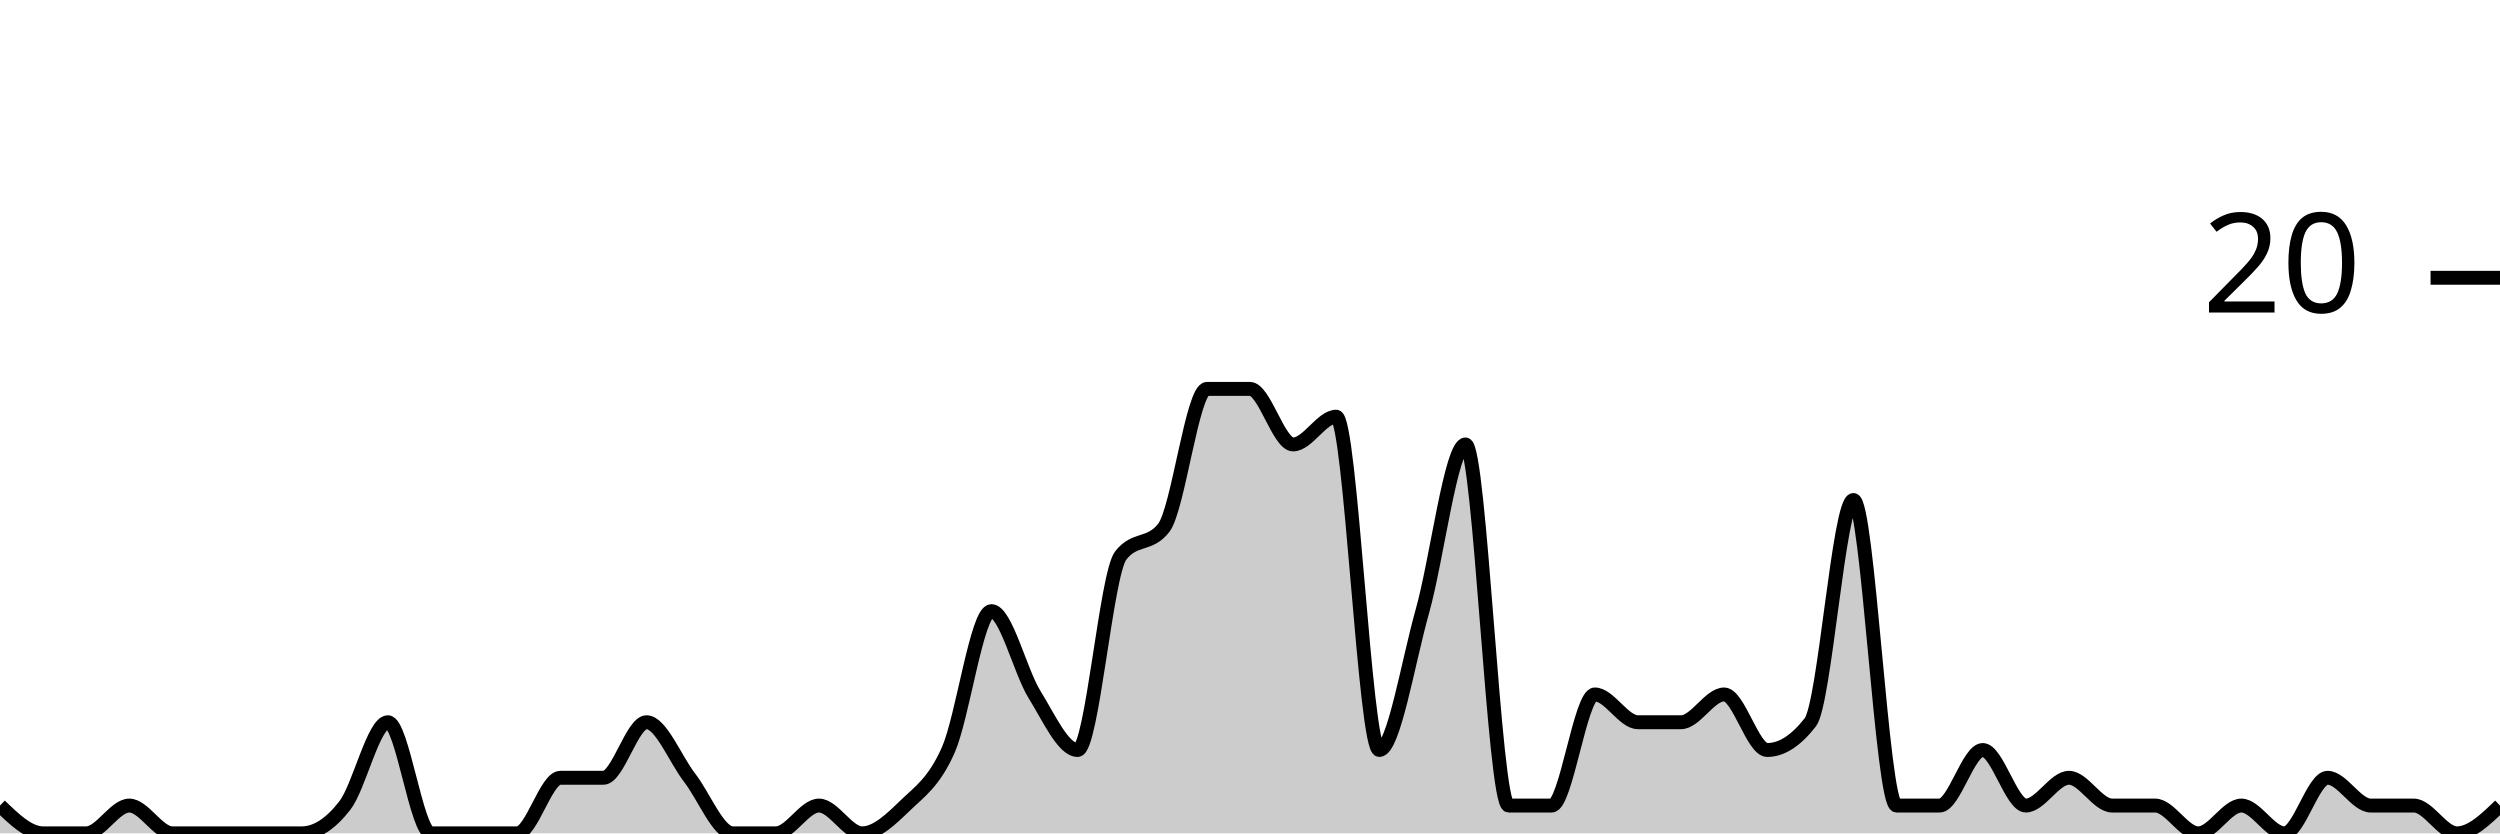
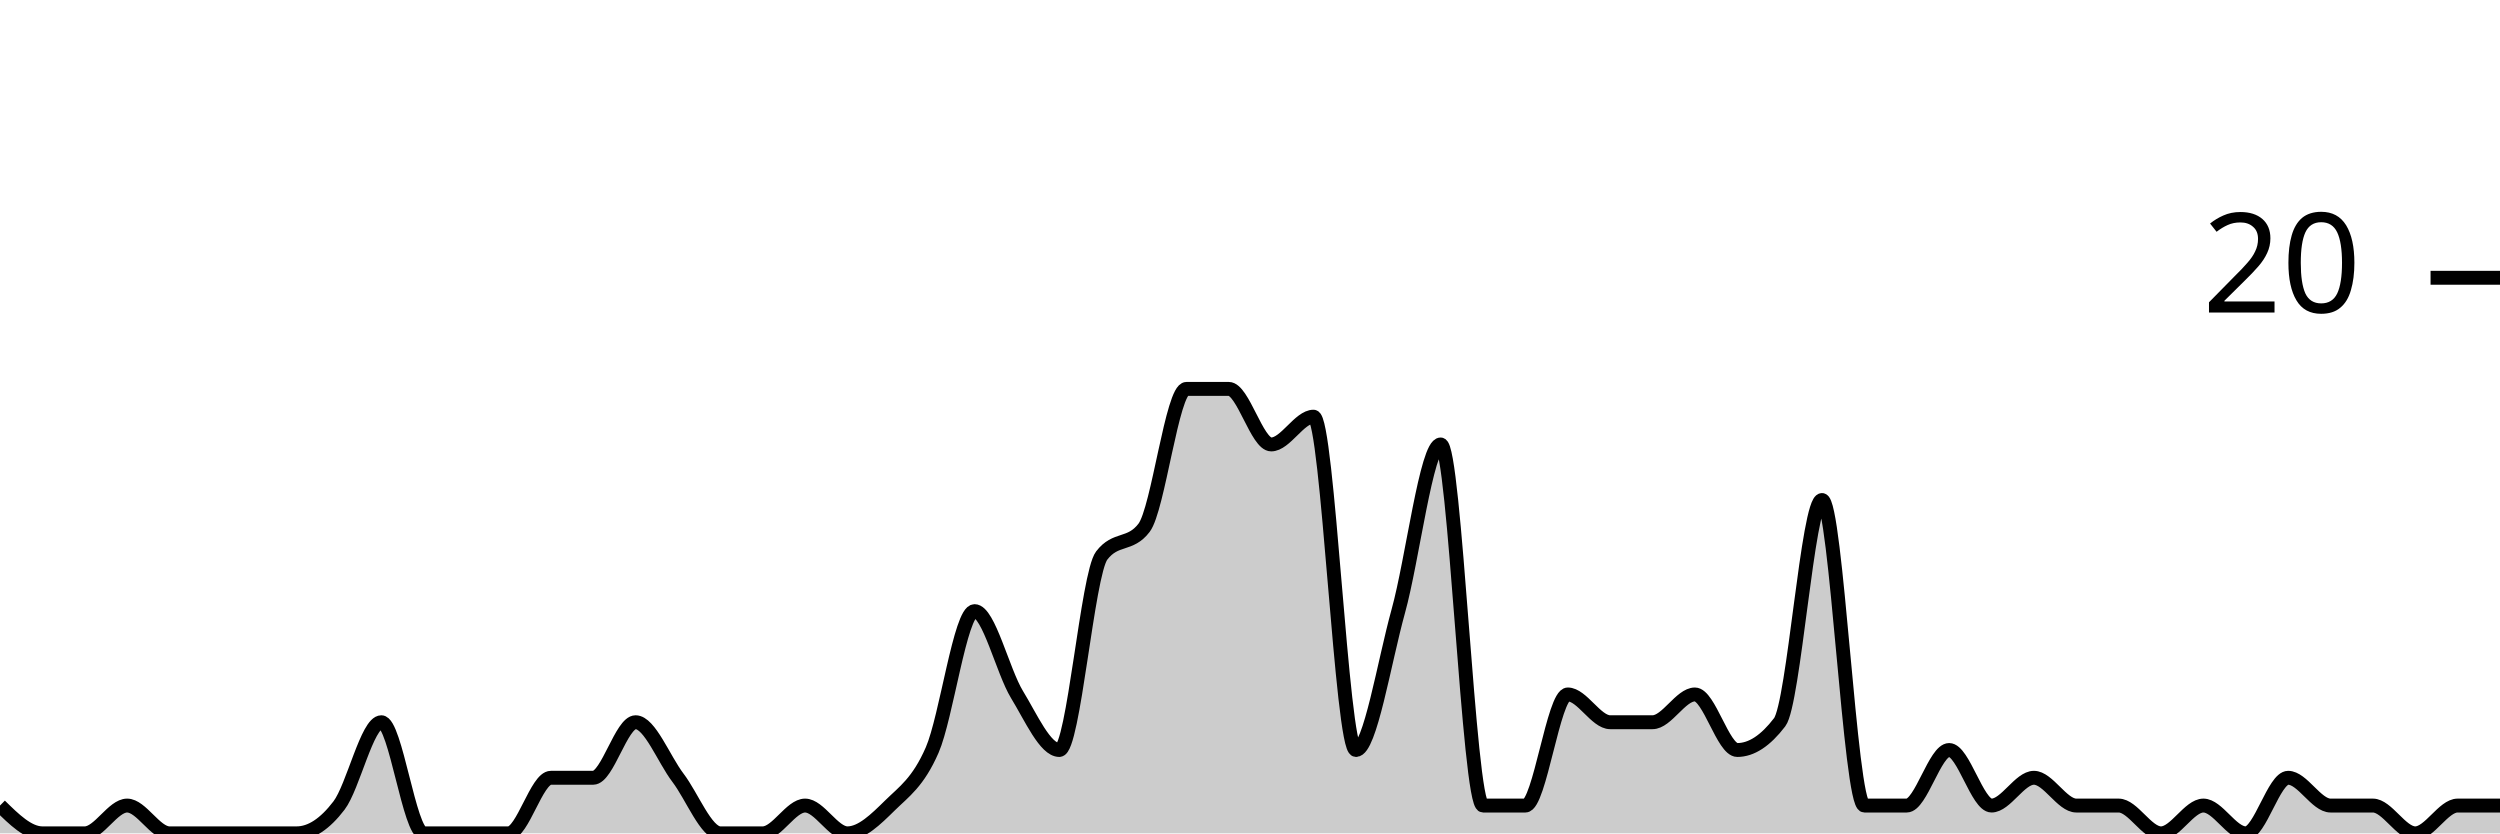
<svg xmlns="http://www.w3.org/2000/svg" viewBox="0 0 180 60">
  <g transform="translate(0,20)">
-     <path class="area" fill="rgba(0, 0, 0, 0.2)" d="M0,38C1.034,39,2.069,40,3.103,40C4.138,40,5.172,40,6.207,40C7.241,40,8.276,38,9.31,38C10.345,38,11.379,40,12.414,40C13.448,40,14.483,40,15.517,40C16.552,40,17.586,40,18.621,40C19.655,40,20.69,40,21.724,40C22.759,40,23.793,39.333,24.828,38C25.862,36.667,26.897,32,27.931,32C28.966,32,30,40,31.034,40C32.069,40,33.103,40,34.138,40C35.172,40,36.207,40,37.241,40C38.276,40,39.31,36,40.345,36C41.379,36,42.414,36,43.448,36C44.483,36,45.517,32,46.552,32C47.586,32,48.621,34.667,49.655,36C50.69,37.333,51.724,40,52.759,40C53.793,40,54.828,40,55.862,40C56.897,40,57.931,38,58.966,38C60,38,61.034,40,62.069,40C63.103,40,64.138,39,65.172,38C66.207,37,67.241,36.333,68.276,34C69.31,31.667,70.345,24,71.379,24C72.414,24,73.448,28.333,74.483,30C75.517,31.667,76.552,34,77.586,34C78.621,34,79.655,21.333,80.69,20C81.724,18.667,82.759,19.333,83.793,18C84.828,16.667,85.862,8,86.897,8C87.931,8,88.966,8,90,8C91.034,8,92.069,12,93.103,12C94.138,12,95.172,10,96.207,10C97.241,10,98.276,34,99.31,34C100.345,34,101.379,27.667,102.414,24C103.448,20.333,104.483,12,105.517,12C106.552,12,107.586,38,108.621,38C109.655,38,110.69,38,111.724,38C112.759,38,113.793,30,114.828,30C115.862,30,116.897,32,117.931,32C118.966,32,120,32,121.034,32C122.069,32,123.103,30,124.138,30C125.172,30,126.207,34,127.241,34C128.276,34,129.31,33.333,130.345,32C131.379,30.667,132.414,16,133.448,16C134.483,16,135.517,38,136.552,38C137.586,38,138.621,38,139.655,38C140.69,38,141.724,34,142.759,34C143.793,34,144.828,38,145.862,38C146.897,38,147.931,36,148.966,36C150,36,151.034,38,152.069,38C153.103,38,154.138,38,155.172,38C156.207,38,157.241,40,158.276,40C159.31,40,160.345,38,161.379,38C162.414,38,163.448,40,164.483,40C165.517,40,166.552,36,167.586,36C168.621,36,169.655,38,170.69,38C171.724,38,172.759,38,173.793,38C174.828,38,175.862,40,176.897,40C177.931,40,178.966,39,180,38L180,40C178.966,40,177.931,40,176.897,40C175.862,40,174.828,40,173.793,40C172.759,40,171.724,40,170.69,40C169.655,40,168.621,40,167.586,40C166.552,40,165.517,40,164.483,40C163.448,40,162.414,40,161.379,40C160.345,40,159.31,40,158.276,40C157.241,40,156.207,40,155.172,40C154.138,40,153.103,40,152.069,40C151.034,40,150,40,148.966,40C147.931,40,146.897,40,145.862,40C144.828,40,143.793,40,142.759,40C141.724,40,140.69,40,139.655,40C138.621,40,137.586,40,136.552,40C135.517,40,134.483,40,133.448,40C132.414,40,131.379,40,130.345,40C129.31,40,128.276,40,127.241,40C126.207,40,125.172,40,124.138,40C123.103,40,122.069,40,121.034,40C120,40,118.966,40,117.931,40C116.897,40,115.862,40,114.828,40C113.793,40,112.759,40,111.724,40C110.69,40,109.655,40,108.621,40C107.586,40,106.552,40,105.517,40C104.483,40,103.448,40,102.414,40C101.379,40,100.345,40,99.31,40C98.276,40,97.241,40,96.207,40C95.172,40,94.138,40,93.103,40C92.069,40,91.034,40,90,40C88.966,40,87.931,40,86.897,40C85.862,40,84.828,40,83.793,40C82.759,40,81.724,40,80.69,40C79.655,40,78.621,40,77.586,40C76.552,40,75.517,40,74.483,40C73.448,40,72.414,40,71.379,40C70.345,40,69.31,40,68.276,40C67.241,40,66.207,40,65.172,40C64.138,40,63.103,40,62.069,40C61.034,40,60,40,58.966,40C57.931,40,56.897,40,55.862,40C54.828,40,53.793,40,52.759,40C51.724,40,50.69,40,49.655,40C48.621,40,47.586,40,46.552,40C45.517,40,44.483,40,43.448,40C42.414,40,41.379,40,40.345,40C39.31,40,38.276,40,37.241,40C36.207,40,35.172,40,34.138,40C33.103,40,32.069,40,31.034,40C30,40,28.966,40,27.931,40C26.897,40,25.862,40,24.828,40C23.793,40,22.759,40,21.724,40C20.69,40,19.655,40,18.621,40C17.586,40,16.552,40,15.517,40C14.483,40,13.448,40,12.414,40C11.379,40,10.345,40,9.31,40C8.276,40,7.241,40,6.207,40C5.172,40,4.138,40,3.103,40C2.069,40,1.034,40,0,40Z" />
-     <path class="line" stroke="black" fill="none" d="M0,38C1.034,39,2.069,40,3.103,40C4.138,40,5.172,40,6.207,40C7.241,40,8.276,38,9.31,38C10.345,38,11.379,40,12.414,40C13.448,40,14.483,40,15.517,40C16.552,40,17.586,40,18.621,40C19.655,40,20.69,40,21.724,40C22.759,40,23.793,39.333,24.828,38C25.862,36.667,26.897,32,27.931,32C28.966,32,30,40,31.034,40C32.069,40,33.103,40,34.138,40C35.172,40,36.207,40,37.241,40C38.276,40,39.31,36,40.345,36C41.379,36,42.414,36,43.448,36C44.483,36,45.517,32,46.552,32C47.586,32,48.621,34.667,49.655,36C50.69,37.333,51.724,40,52.759,40C53.793,40,54.828,40,55.862,40C56.897,40,57.931,38,58.966,38C60,38,61.034,40,62.069,40C63.103,40,64.138,39,65.172,38C66.207,37,67.241,36.333,68.276,34C69.31,31.667,70.345,24,71.379,24C72.414,24,73.448,28.333,74.483,30C75.517,31.667,76.552,34,77.586,34C78.621,34,79.655,21.333,80.69,20C81.724,18.667,82.759,19.333,83.793,18C84.828,16.667,85.862,8,86.897,8C87.931,8,88.966,8,90,8C91.034,8,92.069,12,93.103,12C94.138,12,95.172,10,96.207,10C97.241,10,98.276,34,99.31,34C100.345,34,101.379,27.667,102.414,24C103.448,20.333,104.483,12,105.517,12C106.552,12,107.586,38,108.621,38C109.655,38,110.69,38,111.724,38C112.759,38,113.793,30,114.828,30C115.862,30,116.897,32,117.931,32C118.966,32,120,32,121.034,32C122.069,32,123.103,30,124.138,30C125.172,30,126.207,34,127.241,34C128.276,34,129.31,33.333,130.345,32C131.379,30.667,132.414,16,133.448,16C134.483,16,135.517,38,136.552,38C137.586,38,138.621,38,139.655,38C140.69,38,141.724,34,142.759,34C143.793,34,144.828,38,145.862,38C146.897,38,147.931,36,148.966,36C150,36,151.034,38,152.069,38C153.103,38,154.138,38,155.172,38C156.207,38,157.241,40,158.276,40C159.31,40,160.345,38,161.379,38C162.414,38,163.448,40,164.483,40C165.517,40,166.552,36,167.586,36C168.621,36,169.655,38,170.69,38C171.724,38,172.759,38,173.793,38C174.828,38,175.862,40,176.897,40C177.931,40,178.966,39,180,38" />
+     <path class="area" fill="rgba(0, 0, 0, 0.2)" d="M0,38C1.017,39,2.034,40,3.051,40C4.068,40,5.085,40,6.102,40C7.119,40,8.136,38,9.153,38C10.169,38,11.186,40,12.203,40C13.22,40,14.237,40,15.254,40C16.271,40,17.288,40,18.305,40C19.322,40,20.339,40,21.356,40C22.373,40,23.39,39.333,24.407,38C25.424,36.667,26.441,32,27.458,32C28.475,32,29.492,40,30.508,40C31.525,40,32.542,40,33.559,40C34.576,40,35.593,40,36.61,40C37.627,40,38.644,36,39.661,36C40.678,36,41.695,36,42.712,36C43.729,36,44.746,32,45.763,32C46.78,32,47.797,34.667,48.814,36C49.831,37.333,50.847,40,51.864,40C52.881,40,53.898,40,54.915,40C55.932,40,56.949,38,57.966,38C58.983,38,60,40,61.017,40C62.034,40,63.051,39,64.068,38C65.085,37,66.102,36.333,67.119,34C68.136,31.667,69.153,24,70.169,24C71.186,24,72.203,28.333,73.22,30C74.237,31.667,75.254,34,76.271,34C77.288,34,78.305,21.333,79.322,20C80.339,18.667,81.356,19.333,82.373,18C83.39,16.667,84.407,8,85.424,8C86.441,8,87.458,8,88.475,8C89.492,8,90.508,12,91.525,12C92.542,12,93.559,10,94.576,10C95.593,10,96.61,34,97.627,34C98.644,34,99.661,27.667,100.678,24C101.695,20.333,102.712,12,103.729,12C104.746,12,105.763,38,106.78,38C107.797,38,108.814,38,109.831,38C110.847,38,111.864,30,112.881,30C113.898,30,114.915,32,115.932,32C116.949,32,117.966,32,118.983,32C120,32,121.017,30,122.034,30C123.051,30,124.068,34,125.085,34C126.102,34,127.119,33.333,128.136,32C129.153,30.667,130.169,16,131.186,16C132.203,16,133.22,38,134.237,38C135.254,38,136.271,38,137.288,38C138.305,38,139.322,34,140.339,34C141.356,34,142.373,38,143.39,38C144.407,38,145.424,36,146.441,36C147.458,36,148.475,38,149.492,38C150.508,38,151.525,38,152.542,38C153.559,38,154.576,40,155.593,40C156.61,40,157.627,38,158.644,38C159.661,38,160.678,40,161.695,40C162.712,40,163.729,36,164.746,36C165.763,36,166.78,38,167.797,38C168.814,38,169.831,38,170.847,38C171.864,38,172.881,40,173.898,40C174.915,40,175.932,38,176.949,38C177.966,38,178.983,38,180,38L180,40C178.983,40,177.966,40,176.949,40C175.932,40,174.915,40,173.898,40C172.881,40,171.864,40,170.847,40C169.831,40,168.814,40,167.797,40C166.78,40,165.763,40,164.746,40C163.729,40,162.712,40,161.695,40C160.678,40,159.661,40,158.644,40C157.627,40,156.61,40,155.593,40C154.576,40,153.559,40,152.542,40C151.525,40,150.508,40,149.492,40C148.475,40,147.458,40,146.441,40C145.424,40,144.407,40,143.39,40C142.373,40,141.356,40,140.339,40C139.322,40,138.305,40,137.288,40C136.271,40,135.254,40,134.237,40C133.22,40,132.203,40,131.186,40C130.169,40,129.153,40,128.136,40C127.119,40,126.102,40,125.085,40C124.068,40,123.051,40,122.034,40C121.017,40,120,40,118.983,40C117.966,40,116.949,40,115.932,40C114.915,40,113.898,40,112.881,40C111.864,40,110.847,40,109.831,40C108.814,40,107.797,40,106.78,40C105.763,40,104.746,40,103.729,40C102.712,40,101.695,40,100.678,40C99.661,40,98.644,40,97.627,40C96.61,40,95.593,40,94.576,40C93.559,40,92.542,40,91.525,40C90.508,40,89.492,40,88.475,40C87.458,40,86.441,40,85.424,40C84.407,40,83.39,40,82.373,40C81.356,40,80.339,40,79.322,40C78.305,40,77.288,40,76.271,40C75.254,40,74.237,40,73.22,40C72.203,40,71.186,40,70.169,40C69.153,40,68.136,40,67.119,40C66.102,40,65.085,40,64.068,40C63.051,40,62.034,40,61.017,40C60,40,58.983,40,57.966,40C56.949,40,55.932,40,54.915,40C53.898,40,52.881,40,51.864,40C50.847,40,49.831,40,48.814,40C47.797,40,46.78,40,45.763,40C44.746,40,43.729,40,42.712,40C41.695,40,40.678,40,39.661,40C38.644,40,37.627,40,36.61,40C35.593,40,34.576,40,33.559,40C32.542,40,31.525,40,30.508,40C29.492,40,28.475,40,27.458,40C26.441,40,25.424,40,24.407,40C23.39,40,22.373,40,21.356,40C20.339,40,19.322,40,18.305,40C17.288,40,16.271,40,15.254,40C14.237,40,13.22,40,12.203,40C11.186,40,10.169,40,9.153,40C8.136,40,7.119,40,6.102,40C5.085,40,4.068,40,3.051,40C2.034,40,1.017,40,0,40Z" />
+     <path class="line" stroke="black" fill="none" d="M0,38C1.017,39,2.034,40,3.051,40C4.068,40,5.085,40,6.102,40C7.119,40,8.136,38,9.153,38C10.169,38,11.186,40,12.203,40C13.22,40,14.237,40,15.254,40C16.271,40,17.288,40,18.305,40C19.322,40,20.339,40,21.356,40C22.373,40,23.39,39.333,24.407,38C25.424,36.667,26.441,32,27.458,32C28.475,32,29.492,40,30.508,40C31.525,40,32.542,40,33.559,40C34.576,40,35.593,40,36.61,40C37.627,40,38.644,36,39.661,36C40.678,36,41.695,36,42.712,36C43.729,36,44.746,32,45.763,32C46.78,32,47.797,34.667,48.814,36C49.831,37.333,50.847,40,51.864,40C52.881,40,53.898,40,54.915,40C55.932,40,56.949,38,57.966,38C58.983,38,60,40,61.017,40C62.034,40,63.051,39,64.068,38C65.085,37,66.102,36.333,67.119,34C68.136,31.667,69.153,24,70.169,24C71.186,24,72.203,28.333,73.22,30C74.237,31.667,75.254,34,76.271,34C77.288,34,78.305,21.333,79.322,20C80.339,18.667,81.356,19.333,82.373,18C83.39,16.667,84.407,8,85.424,8C86.441,8,87.458,8,88.475,8C89.492,8,90.508,12,91.525,12C92.542,12,93.559,10,94.576,10C95.593,10,96.61,34,97.627,34C98.644,34,99.661,27.667,100.678,24C101.695,20.333,102.712,12,103.729,12C104.746,12,105.763,38,106.78,38C107.797,38,108.814,38,109.831,38C110.847,38,111.864,30,112.881,30C113.898,30,114.915,32,115.932,32C116.949,32,117.966,32,118.983,32C120,32,121.017,30,122.034,30C123.051,30,124.068,34,125.085,34C126.102,34,127.119,33.333,128.136,32C129.153,30.667,130.169,16,131.186,16C132.203,16,133.22,38,134.237,38C135.254,38,136.271,38,137.288,38C138.305,38,139.322,34,140.339,34C141.356,34,142.373,38,143.39,38C144.407,38,145.424,36,146.441,36C147.458,36,148.475,38,149.492,38C150.508,38,151.525,38,152.542,38C153.559,38,154.576,40,155.593,40C156.61,40,157.627,38,158.644,38C159.661,38,160.678,40,161.695,40C162.712,40,163.729,36,164.746,36C165.763,36,166.78,38,167.797,38C168.814,38,169.831,38,170.847,38C171.864,38,172.881,40,173.898,40C174.915,40,175.932,38,176.949,38C177.966,38,178.983,38,180,38" />
    <path class="axis-ceiling" stroke-width="1" stroke="black" fill="none" d="M175,0L180,0" />
    <text class="axis-ceiling-label" font-family="sans-serif" text-anchor="end" font-size="10px" x="170" y="2.5">20</text>
  </g>
</svg>
